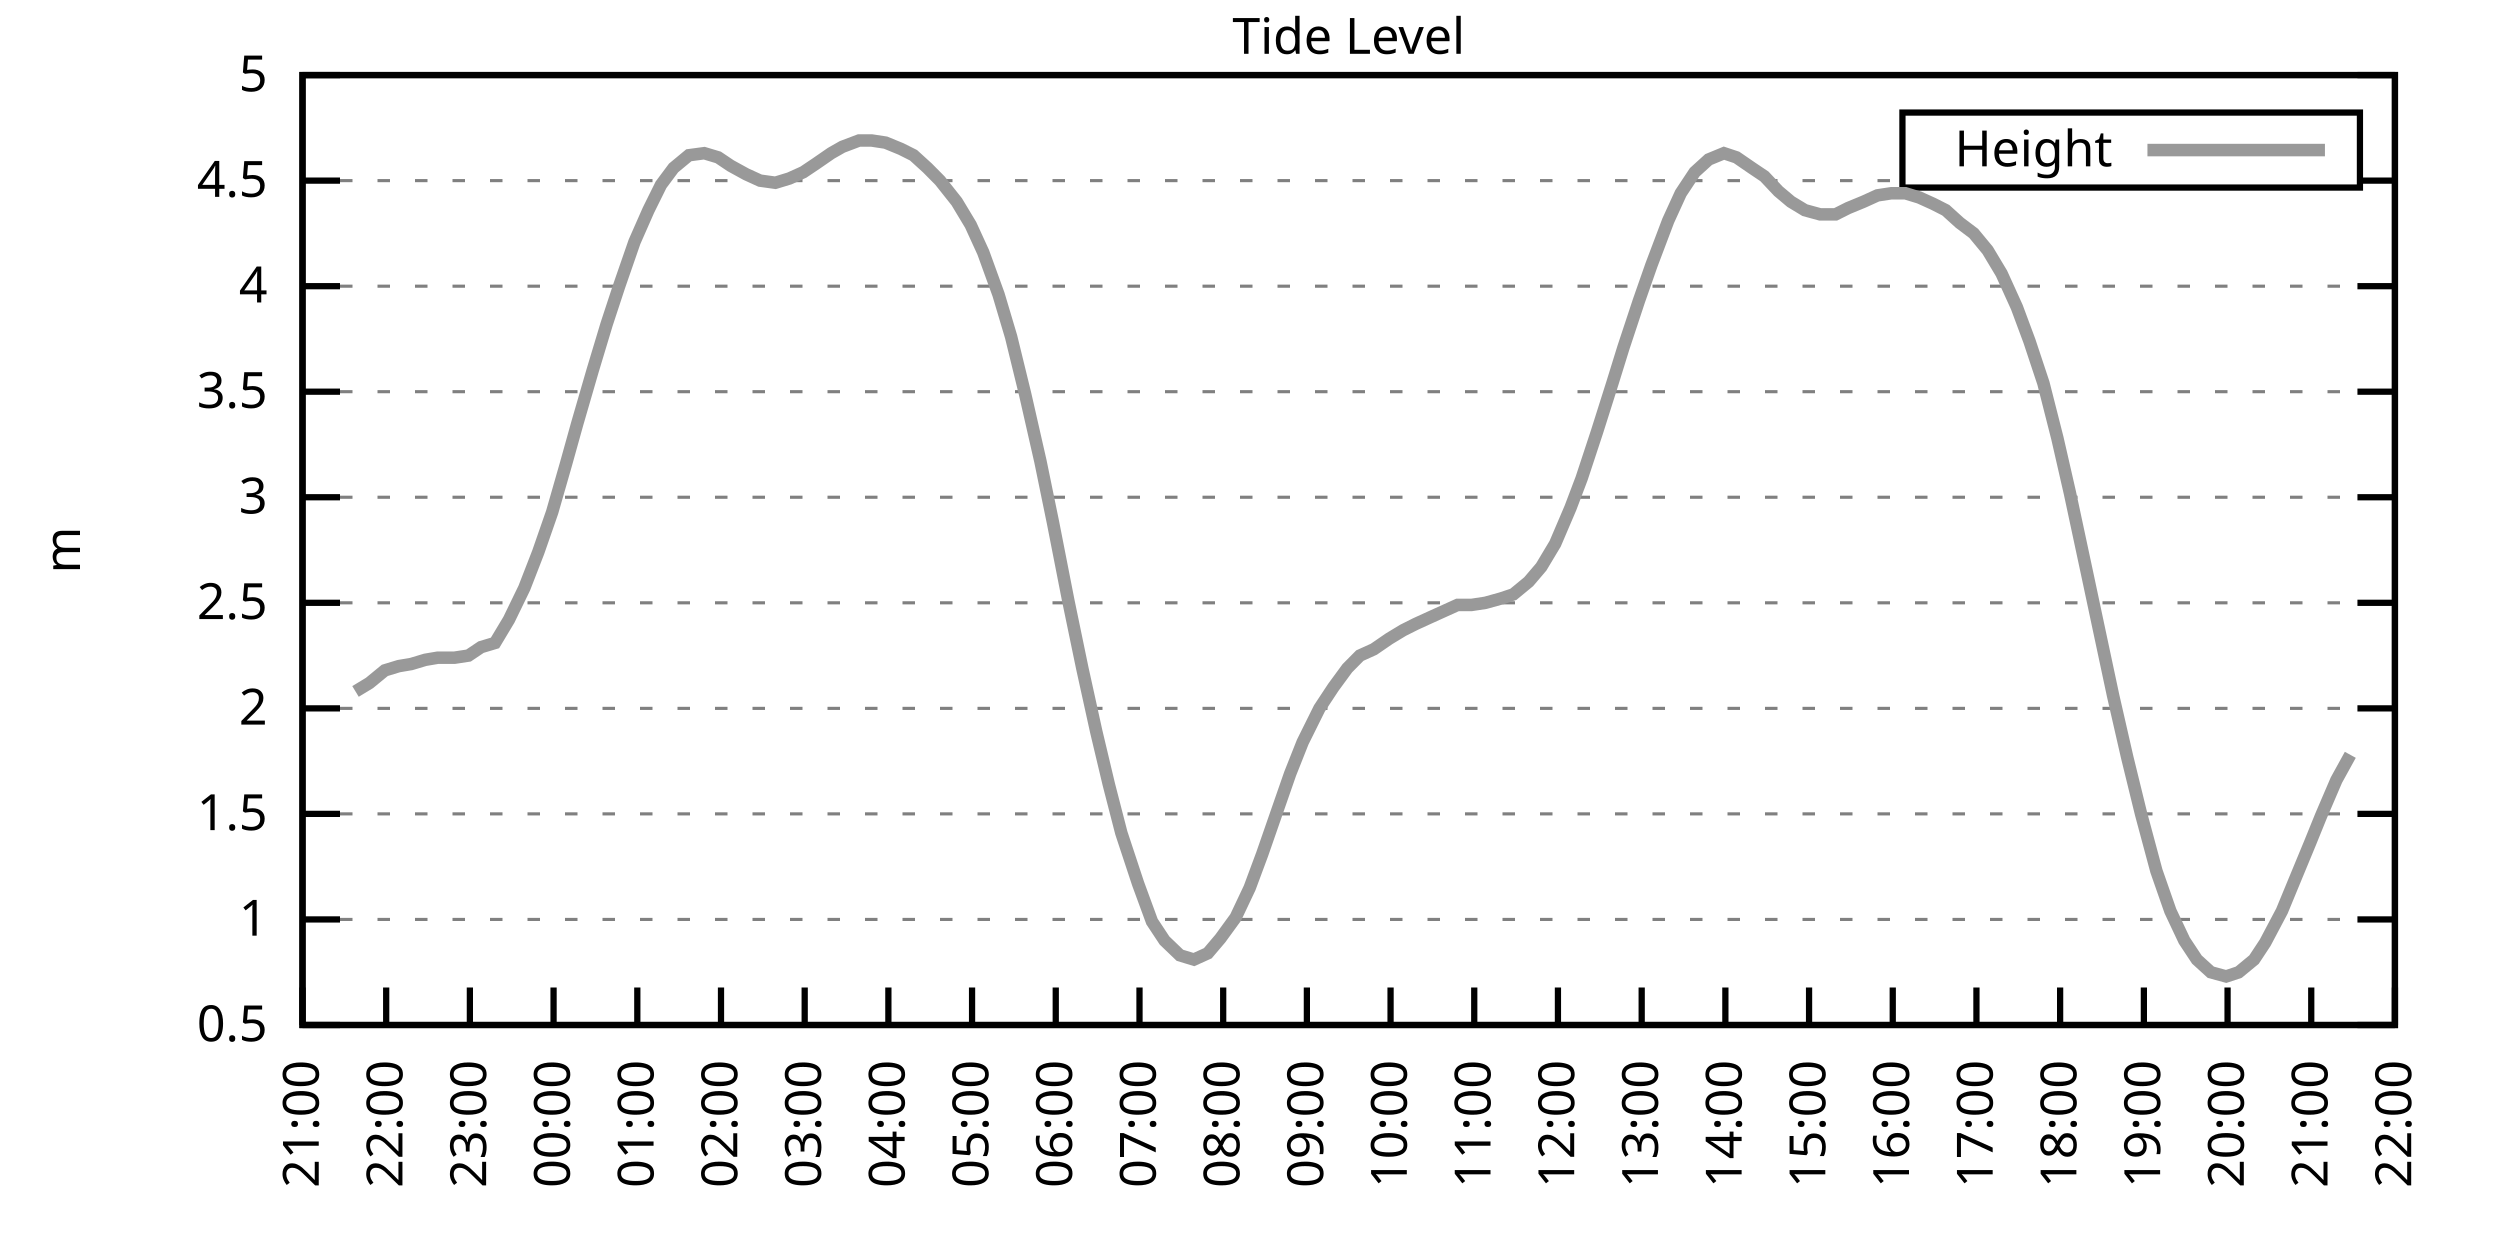
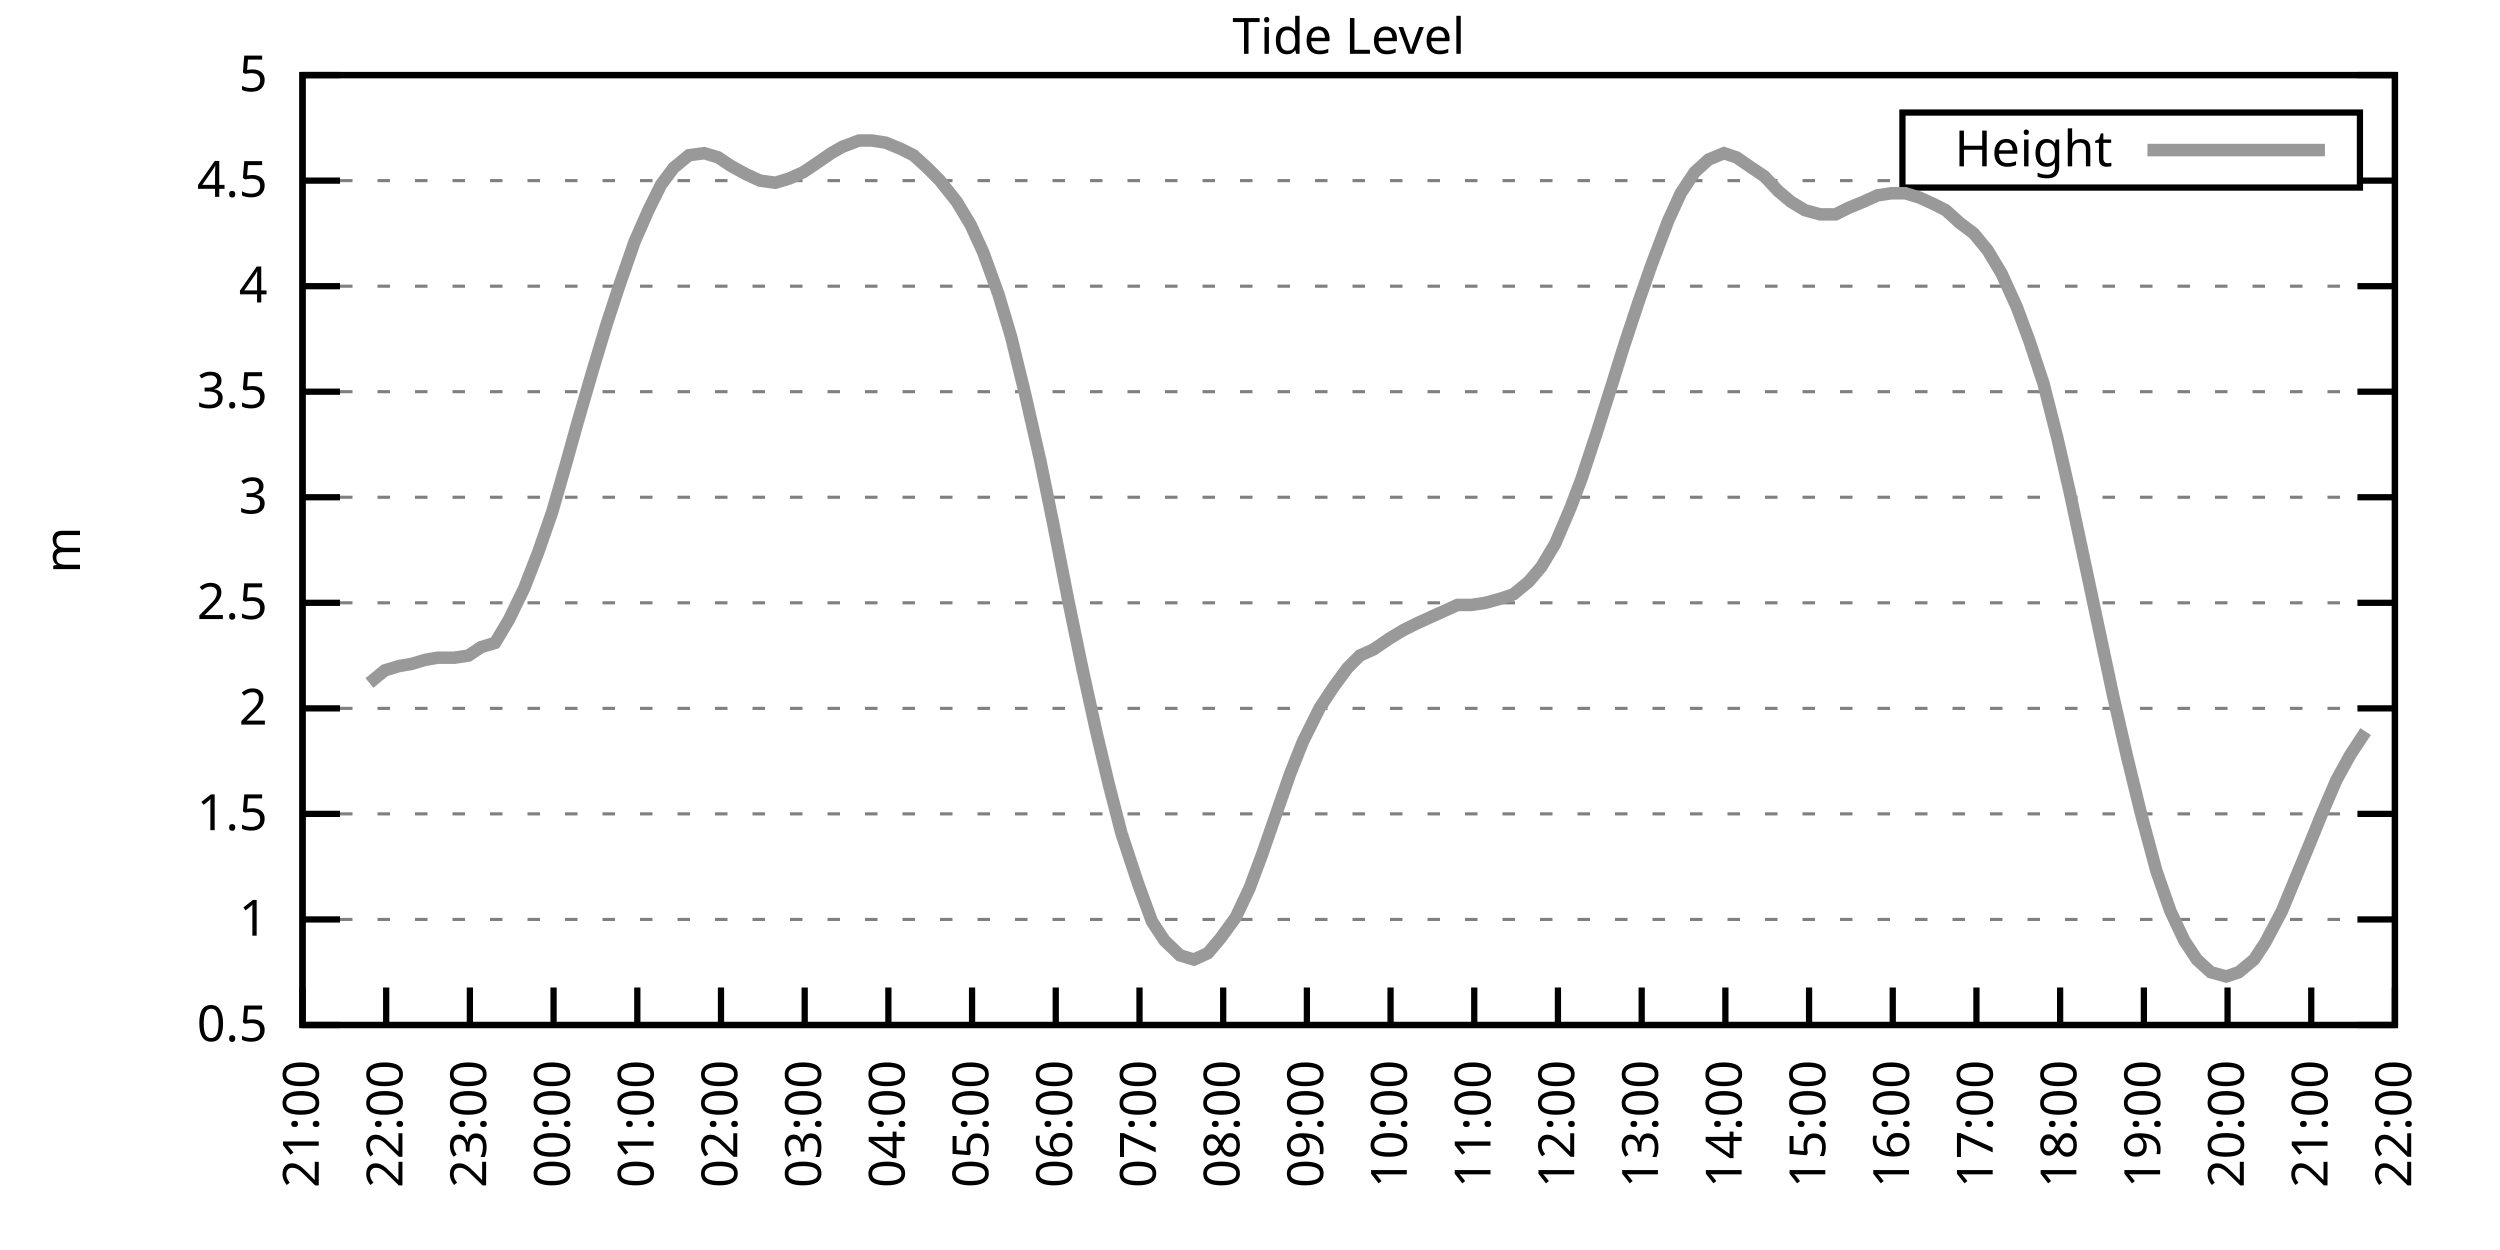
<svg xmlns="http://www.w3.org/2000/svg" xmlns:xlink="http://www.w3.org/1999/xlink" width="400" height="200" viewBox="0 0 400 200">
  <g id="gnuplot_canvas">
    <rect x="0" y="0" width="400" height="200" fill="none" />
    <defs>
      <circle id="gpDot" r="0.5" stroke-width="0.5" stroke="currentColor" />
      <path id="gpPt0" stroke-width="0.333" stroke="currentColor" d="M-1,0 h2 M0,-1 v2" />
      <path id="gpPt1" stroke-width="0.333" stroke="currentColor" d="M-1,-1 L1,1 M1,-1 L-1,1" />
      <path id="gpPt2" stroke-width="0.333" stroke="currentColor" d="M-1,0 L1,0 M0,-1 L0,1 M-1,-1 L1,1 M-1,1 L1,-1" />
      <rect id="gpPt3" stroke-width="0.333" stroke="currentColor" x="-1" y="-1" width="2" height="2" />
      <rect id="gpPt4" stroke-width="0.333" stroke="currentColor" fill="currentColor" x="-1" y="-1" width="2" height="2" />
      <circle id="gpPt5" stroke-width="0.333" stroke="currentColor" cx="0" cy="0" r="1" />
      <use xlink:href="#gpPt5" id="gpPt6" fill="currentColor" stroke="none" />
      <path id="gpPt7" stroke-width="0.333" stroke="currentColor" d="M0,-1.33 L-1.33,0.67 L1.33,0.67 z" />
      <use xlink:href="#gpPt7" id="gpPt8" fill="currentColor" stroke="none" />
      <use xlink:href="#gpPt7" id="gpPt9" stroke="currentColor" transform="rotate(180)" />
      <use xlink:href="#gpPt9" id="gpPt10" fill="currentColor" stroke="none" />
      <use xlink:href="#gpPt3" id="gpPt11" stroke="currentColor" transform="rotate(45)" />
      <use xlink:href="#gpPt11" id="gpPt12" fill="currentColor" stroke="none" />
      <path id="gpPt13" stroke-width="0.333" stroke="currentColor" d="M0,1.330 L1.265,0.411 L0.782,-1.067 L-0.782,-1.076 L-1.265,0.411 z" />
      <use xlink:href="#gpPt13" id="gpPt14" fill="currentColor" stroke="none" />
      <filter id="textbox" filterUnits="objectBoundingBox" x="0" y="0" height="1" width="1">
        <feFlood flood-color="white" flood-opacity="1" result="bgnd" />
        <feComposite in="SourceGraphic" in2="bgnd" operator="atop" />
      </filter>
      <filter id="greybox" filterUnits="objectBoundingBox" x="0" y="0" height="1" width="1">
        <feFlood flood-color="lightgrey" flood-opacity="1" result="grey" />
        <feComposite in="SourceGraphic" in2="grey" operator="atop" />
      </filter>
    </defs>
    <g fill="none" color="white" stroke="currentColor" stroke-width="1.00" stroke-linecap="butt" stroke-linejoin="miter">
</g>
    <g fill="none" color="black" stroke="currentColor" stroke-width="1.00" stroke-linecap="butt" stroke-linejoin="miter">
      <g stroke="none" shape-rendering="crispEdges">
        <polygon fill="rgb(255, 255, 255)" points="48.40,164.00 383.18,164.00 383.18,12.02 48.40,12.02 " />
      </g>
    </g>
    <g fill="none" color="black" stroke="currentColor" stroke-width="1.00" stroke-linecap="butt" stroke-linejoin="miter">
</g>
    <g fill="none" color="black" stroke="black" stroke-width="0.50" stroke-linecap="butt" stroke-linejoin="miter">
</g>
    <g fill="none" color="gray" stroke="currentColor" stroke-width="0.50" stroke-linecap="butt" stroke-linejoin="miter">
      <path stroke="gray" stroke-dasharray="2,4" class="gridline" d="M48.40,164.00 L383.19,164.00  " />
    </g>
    <g fill="none" color="gray" stroke="gray" stroke-width="1.00" stroke-linecap="butt" stroke-linejoin="miter">
</g>
    <g fill="none" color="black" stroke="currentColor" stroke-width="1.00" stroke-linecap="butt" stroke-linejoin="miter">
      <path stroke="black" d="M48.40,164.00 L54.40,164.00 M383.19,164.00 L377.19,164.00  " />
      <g transform="translate(42.80,166.60)" stroke="none" fill="black" font-family="Sans" font-size="8.00" text-anchor="end">
        <text>
          <tspan font-family="Sans"> 0.5</tspan>
        </text>
      </g>
    </g>
    <g fill="none" color="black" stroke="currentColor" stroke-width="1.00" stroke-linecap="butt" stroke-linejoin="miter">
</g>
    <g fill="none" color="black" stroke="black" stroke-width="0.50" stroke-linecap="butt" stroke-linejoin="miter">
</g>
    <g fill="none" color="gray" stroke="currentColor" stroke-width="0.50" stroke-linecap="butt" stroke-linejoin="miter">
      <path stroke="gray" stroke-dasharray="2,4" class="gridline" d="M48.40,147.11 L383.19,147.11  " />
    </g>
    <g fill="none" color="gray" stroke="gray" stroke-width="1.00" stroke-linecap="butt" stroke-linejoin="miter">
</g>
    <g fill="none" color="black" stroke="currentColor" stroke-width="1.00" stroke-linecap="butt" stroke-linejoin="miter">
      <path stroke="black" d="M48.40,147.11 L54.40,147.11 M383.19,147.11 L377.19,147.11  " />
      <g transform="translate(42.80,149.71)" stroke="none" fill="black" font-family="Sans" font-size="8.00" text-anchor="end">
        <text>
          <tspan font-family="Sans"> 1</tspan>
        </text>
      </g>
    </g>
    <g fill="none" color="black" stroke="currentColor" stroke-width="1.00" stroke-linecap="butt" stroke-linejoin="miter">
</g>
    <g fill="none" color="black" stroke="black" stroke-width="0.50" stroke-linecap="butt" stroke-linejoin="miter">
</g>
    <g fill="none" color="gray" stroke="currentColor" stroke-width="0.50" stroke-linecap="butt" stroke-linejoin="miter">
      <path stroke="gray" stroke-dasharray="2,4" class="gridline" d="M48.40,130.22 L383.19,130.22  " />
    </g>
    <g fill="none" color="gray" stroke="gray" stroke-width="1.00" stroke-linecap="butt" stroke-linejoin="miter">
</g>
    <g fill="none" color="black" stroke="currentColor" stroke-width="1.00" stroke-linecap="butt" stroke-linejoin="miter">
      <path stroke="black" d="M48.40,130.22 L54.40,130.22 M383.19,130.22 L377.19,130.22  " />
      <g transform="translate(42.80,132.82)" stroke="none" fill="black" font-family="Sans" font-size="8.00" text-anchor="end">
        <text>
          <tspan font-family="Sans"> 1.5</tspan>
        </text>
      </g>
    </g>
    <g fill="none" color="black" stroke="currentColor" stroke-width="1.00" stroke-linecap="butt" stroke-linejoin="miter">
</g>
    <g fill="none" color="black" stroke="black" stroke-width="0.50" stroke-linecap="butt" stroke-linejoin="miter">
</g>
    <g fill="none" color="gray" stroke="currentColor" stroke-width="0.50" stroke-linecap="butt" stroke-linejoin="miter">
      <path stroke="gray" stroke-dasharray="2,4" class="gridline" d="M48.40,113.34 L383.19,113.34  " />
    </g>
    <g fill="none" color="gray" stroke="gray" stroke-width="1.00" stroke-linecap="butt" stroke-linejoin="miter">
</g>
    <g fill="none" color="black" stroke="currentColor" stroke-width="1.00" stroke-linecap="butt" stroke-linejoin="miter">
      <path stroke="black" d="M48.40,113.34 L54.40,113.34 M383.19,113.34 L377.19,113.34  " />
      <g transform="translate(42.80,115.94)" stroke="none" fill="black" font-family="Sans" font-size="8.00" text-anchor="end">
        <text>
          <tspan font-family="Sans"> 2</tspan>
        </text>
      </g>
    </g>
    <g fill="none" color="black" stroke="currentColor" stroke-width="1.00" stroke-linecap="butt" stroke-linejoin="miter">
</g>
    <g fill="none" color="black" stroke="black" stroke-width="0.50" stroke-linecap="butt" stroke-linejoin="miter">
</g>
    <g fill="none" color="gray" stroke="currentColor" stroke-width="0.50" stroke-linecap="butt" stroke-linejoin="miter">
      <path stroke="gray" stroke-dasharray="2,4" class="gridline" d="M48.40,96.45 L383.19,96.45  " />
    </g>
    <g fill="none" color="gray" stroke="gray" stroke-width="1.00" stroke-linecap="butt" stroke-linejoin="miter">
</g>
    <g fill="none" color="black" stroke="currentColor" stroke-width="1.00" stroke-linecap="butt" stroke-linejoin="miter">
      <path stroke="black" d="M48.40,96.45 L54.40,96.45 M383.19,96.45 L377.19,96.45  " />
      <g transform="translate(42.80,99.05)" stroke="none" fill="black" font-family="Sans" font-size="8.00" text-anchor="end">
        <text>
          <tspan font-family="Sans"> 2.5</tspan>
        </text>
      </g>
    </g>
    <g fill="none" color="black" stroke="currentColor" stroke-width="1.00" stroke-linecap="butt" stroke-linejoin="miter">
</g>
    <g fill="none" color="black" stroke="black" stroke-width="0.50" stroke-linecap="butt" stroke-linejoin="miter">
</g>
    <g fill="none" color="gray" stroke="currentColor" stroke-width="0.50" stroke-linecap="butt" stroke-linejoin="miter">
      <path stroke="gray" stroke-dasharray="2,4" class="gridline" d="M48.40,79.56 L383.19,79.56  " />
    </g>
    <g fill="none" color="gray" stroke="gray" stroke-width="1.00" stroke-linecap="butt" stroke-linejoin="miter">
</g>
    <g fill="none" color="black" stroke="currentColor" stroke-width="1.00" stroke-linecap="butt" stroke-linejoin="miter">
      <path stroke="black" d="M48.40,79.56 L54.40,79.56 M383.19,79.56 L377.19,79.56  " />
      <g transform="translate(42.80,82.16)" stroke="none" fill="black" font-family="Sans" font-size="8.00" text-anchor="end">
        <text>
          <tspan font-family="Sans"> 3</tspan>
        </text>
      </g>
    </g>
    <g fill="none" color="black" stroke="currentColor" stroke-width="1.00" stroke-linecap="butt" stroke-linejoin="miter">
</g>
    <g fill="none" color="black" stroke="black" stroke-width="0.50" stroke-linecap="butt" stroke-linejoin="miter">
</g>
    <g fill="none" color="gray" stroke="currentColor" stroke-width="0.50" stroke-linecap="butt" stroke-linejoin="miter">
      <path stroke="gray" stroke-dasharray="2,4" class="gridline" d="M48.40,62.67 L383.19,62.67  " />
    </g>
    <g fill="none" color="gray" stroke="gray" stroke-width="1.00" stroke-linecap="butt" stroke-linejoin="miter">
</g>
    <g fill="none" color="black" stroke="currentColor" stroke-width="1.00" stroke-linecap="butt" stroke-linejoin="miter">
      <path stroke="black" d="M48.40,62.67 L54.40,62.67 M383.19,62.67 L377.19,62.67  " />
      <g transform="translate(42.80,65.27)" stroke="none" fill="black" font-family="Sans" font-size="8.00" text-anchor="end">
        <text>
          <tspan font-family="Sans"> 3.5</tspan>
        </text>
      </g>
    </g>
    <g fill="none" color="black" stroke="currentColor" stroke-width="1.00" stroke-linecap="butt" stroke-linejoin="miter">
</g>
    <g fill="none" color="black" stroke="black" stroke-width="0.50" stroke-linecap="butt" stroke-linejoin="miter">
</g>
    <g fill="none" color="gray" stroke="currentColor" stroke-width="0.50" stroke-linecap="butt" stroke-linejoin="miter">
      <path stroke="gray" stroke-dasharray="2,4" class="gridline" d="M48.40,45.79 L383.19,45.79  " />
    </g>
    <g fill="none" color="gray" stroke="gray" stroke-width="1.00" stroke-linecap="butt" stroke-linejoin="miter">
</g>
    <g fill="none" color="black" stroke="currentColor" stroke-width="1.00" stroke-linecap="butt" stroke-linejoin="miter">
      <path stroke="black" d="M48.40,45.79 L54.40,45.79 M383.19,45.79 L377.19,45.79  " />
      <g transform="translate(42.80,48.39)" stroke="none" fill="black" font-family="Sans" font-size="8.00" text-anchor="end">
        <text>
          <tspan font-family="Sans"> 4</tspan>
        </text>
      </g>
    </g>
    <g fill="none" color="black" stroke="currentColor" stroke-width="1.00" stroke-linecap="butt" stroke-linejoin="miter">
</g>
    <g fill="none" color="black" stroke="black" stroke-width="0.50" stroke-linecap="butt" stroke-linejoin="miter">
</g>
    <g fill="none" color="gray" stroke="currentColor" stroke-width="0.50" stroke-linecap="butt" stroke-linejoin="miter">
      <path stroke="gray" stroke-dasharray="2,4" class="gridline" d="M48.40,28.90 L304.39,28.90 M377.59,28.90 L383.19,28.90  " />
    </g>
    <g fill="none" color="gray" stroke="gray" stroke-width="1.00" stroke-linecap="butt" stroke-linejoin="miter">
</g>
    <g fill="none" color="black" stroke="currentColor" stroke-width="1.00" stroke-linecap="butt" stroke-linejoin="miter">
      <path stroke="black" d="M48.40,28.90 L54.40,28.90 M383.19,28.90 L377.19,28.90  " />
      <g transform="translate(42.80,31.50)" stroke="none" fill="black" font-family="Sans" font-size="8.00" text-anchor="end">
        <text>
          <tspan font-family="Sans"> 4.5</tspan>
        </text>
      </g>
    </g>
    <g fill="none" color="black" stroke="currentColor" stroke-width="1.00" stroke-linecap="butt" stroke-linejoin="miter">
</g>
    <g fill="none" color="black" stroke="black" stroke-width="0.50" stroke-linecap="butt" stroke-linejoin="miter">
</g>
    <g fill="none" color="gray" stroke="currentColor" stroke-width="0.50" stroke-linecap="butt" stroke-linejoin="miter">
      <path stroke="gray" stroke-dasharray="2,4" class="gridline" d="M48.40,12.01 L383.19,12.01  " />
    </g>
    <g fill="none" color="gray" stroke="gray" stroke-width="1.00" stroke-linecap="butt" stroke-linejoin="miter">
</g>
    <g fill="none" color="black" stroke="currentColor" stroke-width="1.00" stroke-linecap="butt" stroke-linejoin="miter">
      <path stroke="black" d="M48.40,12.01 L54.40,12.01 M383.19,12.01 L377.19,12.01  " />
      <g transform="translate(42.80,14.61)" stroke="none" fill="black" font-family="Sans" font-size="8.00" text-anchor="end">
        <text>
          <tspan font-family="Sans"> 5</tspan>
        </text>
      </g>
    </g>
    <g fill="none" color="black" stroke="currentColor" stroke-width="1.00" stroke-linecap="butt" stroke-linejoin="miter">
      <path stroke="black" d="M48.40,164.00 L48.40,158.00  " />
      <g transform="translate(51.00,169.60) rotate(270.00)" stroke="none" fill="black" font-family="Sans" font-size="8.00" text-anchor="end">
        <text>
          <tspan font-family="Sans">21:00</tspan>
        </text>
      </g>
    </g>
    <g fill="none" color="black" stroke="currentColor" stroke-width="1.00" stroke-linecap="butt" stroke-linejoin="miter">
      <path stroke="black" d="M61.79,164.00 L61.79,158.00  " />
      <g transform="translate(64.39,169.60) rotate(270.00)" stroke="none" fill="black" font-family="Sans" font-size="8.00" text-anchor="end">
        <text>
          <tspan font-family="Sans">22:00</tspan>
        </text>
      </g>
    </g>
    <g fill="none" color="black" stroke="currentColor" stroke-width="1.00" stroke-linecap="butt" stroke-linejoin="miter">
      <path stroke="black" d="M75.18,164.00 L75.18,158.00  " />
      <g transform="translate(77.78,169.60) rotate(270.00)" stroke="none" fill="black" font-family="Sans" font-size="8.00" text-anchor="end">
        <text>
          <tspan font-family="Sans">23:00</tspan>
        </text>
      </g>
    </g>
    <g fill="none" color="black" stroke="currentColor" stroke-width="1.00" stroke-linecap="butt" stroke-linejoin="miter">
      <path stroke="black" d="M88.57,164.00 L88.57,158.00  " />
      <g transform="translate(91.17,169.60) rotate(270.00)" stroke="none" fill="black" font-family="Sans" font-size="8.00" text-anchor="end">
        <text>
          <tspan font-family="Sans">00:00</tspan>
        </text>
      </g>
    </g>
    <g fill="none" color="black" stroke="currentColor" stroke-width="1.00" stroke-linecap="butt" stroke-linejoin="miter">
      <path stroke="black" d="M101.97,164.00 L101.97,158.00  " />
      <g transform="translate(104.57,169.60) rotate(270.00)" stroke="none" fill="black" font-family="Sans" font-size="8.00" text-anchor="end">
        <text>
          <tspan font-family="Sans">01:00</tspan>
        </text>
      </g>
    </g>
    <g fill="none" color="black" stroke="currentColor" stroke-width="1.00" stroke-linecap="butt" stroke-linejoin="miter">
      <path stroke="black" d="M115.36,164.00 L115.36,158.00  " />
      <g transform="translate(117.96,169.60) rotate(270.00)" stroke="none" fill="black" font-family="Sans" font-size="8.00" text-anchor="end">
        <text>
          <tspan font-family="Sans">02:00</tspan>
        </text>
      </g>
    </g>
    <g fill="none" color="black" stroke="currentColor" stroke-width="1.00" stroke-linecap="butt" stroke-linejoin="miter">
      <path stroke="black" d="M128.75,164.00 L128.75,158.00  " />
      <g transform="translate(131.35,169.60) rotate(270.00)" stroke="none" fill="black" font-family="Sans" font-size="8.00" text-anchor="end">
        <text>
          <tspan font-family="Sans">03:00</tspan>
        </text>
      </g>
    </g>
    <g fill="none" color="black" stroke="currentColor" stroke-width="1.00" stroke-linecap="butt" stroke-linejoin="miter">
      <path stroke="black" d="M142.14,164.00 L142.14,158.00  " />
      <g transform="translate(144.74,169.60) rotate(270.00)" stroke="none" fill="black" font-family="Sans" font-size="8.00" text-anchor="end">
        <text>
          <tspan font-family="Sans">04:00</tspan>
        </text>
      </g>
    </g>
    <g fill="none" color="black" stroke="currentColor" stroke-width="1.00" stroke-linecap="butt" stroke-linejoin="miter">
      <path stroke="black" d="M155.53,164.00 L155.53,158.00  " />
      <g transform="translate(158.13,169.60) rotate(270.00)" stroke="none" fill="black" font-family="Sans" font-size="8.00" text-anchor="end">
        <text>
          <tspan font-family="Sans">05:00</tspan>
        </text>
      </g>
    </g>
    <g fill="none" color="black" stroke="currentColor" stroke-width="1.00" stroke-linecap="butt" stroke-linejoin="miter">
      <path stroke="black" d="M168.92,164.00 L168.92,158.00  " />
      <g transform="translate(171.52,169.60) rotate(270.00)" stroke="none" fill="black" font-family="Sans" font-size="8.00" text-anchor="end">
        <text>
          <tspan font-family="Sans">06:00</tspan>
        </text>
      </g>
    </g>
    <g fill="none" color="black" stroke="currentColor" stroke-width="1.00" stroke-linecap="butt" stroke-linejoin="miter">
      <path stroke="black" d="M182.32,164.00 L182.32,158.00  " />
      <g transform="translate(184.92,169.60) rotate(270.00)" stroke="none" fill="black" font-family="Sans" font-size="8.00" text-anchor="end">
        <text>
          <tspan font-family="Sans">07:00</tspan>
        </text>
      </g>
    </g>
    <g fill="none" color="black" stroke="currentColor" stroke-width="1.00" stroke-linecap="butt" stroke-linejoin="miter">
      <path stroke="black" d="M195.71,164.00 L195.71,158.00  " />
      <g transform="translate(198.31,169.60) rotate(270.00)" stroke="none" fill="black" font-family="Sans" font-size="8.00" text-anchor="end">
        <text>
          <tspan font-family="Sans">08:00</tspan>
        </text>
      </g>
    </g>
    <g fill="none" color="black" stroke="currentColor" stroke-width="1.00" stroke-linecap="butt" stroke-linejoin="miter">
      <path stroke="black" d="M209.10,164.00 L209.10,158.00  " />
      <g transform="translate(211.70,169.60) rotate(270.00)" stroke="none" fill="black" font-family="Sans" font-size="8.00" text-anchor="end">
        <text>
          <tspan font-family="Sans">09:00</tspan>
        </text>
      </g>
    </g>
    <g fill="none" color="black" stroke="currentColor" stroke-width="1.00" stroke-linecap="butt" stroke-linejoin="miter">
      <path stroke="black" d="M222.49,164.00 L222.49,158.00  " />
      <g transform="translate(225.09,169.60) rotate(270.00)" stroke="none" fill="black" font-family="Sans" font-size="8.00" text-anchor="end">
        <text>
          <tspan font-family="Sans">10:00</tspan>
        </text>
      </g>
    </g>
    <g fill="none" color="black" stroke="currentColor" stroke-width="1.00" stroke-linecap="butt" stroke-linejoin="miter">
      <path stroke="black" d="M235.88,164.00 L235.88,158.00  " />
      <g transform="translate(238.48,169.60) rotate(270.00)" stroke="none" fill="black" font-family="Sans" font-size="8.00" text-anchor="end">
        <text>
          <tspan font-family="Sans">11:00</tspan>
        </text>
      </g>
    </g>
    <g fill="none" color="black" stroke="currentColor" stroke-width="1.00" stroke-linecap="butt" stroke-linejoin="miter">
      <path stroke="black" d="M249.27,164.00 L249.27,158.00  " />
      <g transform="translate(251.87,169.60) rotate(270.00)" stroke="none" fill="black" font-family="Sans" font-size="8.00" text-anchor="end">
        <text>
          <tspan font-family="Sans">12:00</tspan>
        </text>
      </g>
    </g>
    <g fill="none" color="black" stroke="currentColor" stroke-width="1.00" stroke-linecap="butt" stroke-linejoin="miter">
      <path stroke="black" d="M262.67,164.00 L262.67,158.00  " />
      <g transform="translate(265.27,169.60) rotate(270.00)" stroke="none" fill="black" font-family="Sans" font-size="8.00" text-anchor="end">
        <text>
          <tspan font-family="Sans">13:00</tspan>
        </text>
      </g>
    </g>
    <g fill="none" color="black" stroke="currentColor" stroke-width="1.00" stroke-linecap="butt" stroke-linejoin="miter">
      <path stroke="black" d="M276.06,164.00 L276.06,158.00  " />
      <g transform="translate(278.66,169.60) rotate(270.00)" stroke="none" fill="black" font-family="Sans" font-size="8.00" text-anchor="end">
        <text>
          <tspan font-family="Sans">14:00</tspan>
        </text>
      </g>
    </g>
    <g fill="none" color="black" stroke="currentColor" stroke-width="1.00" stroke-linecap="butt" stroke-linejoin="miter">
      <path stroke="black" d="M289.45,164.00 L289.45,158.00  " />
      <g transform="translate(292.05,169.60) rotate(270.00)" stroke="none" fill="black" font-family="Sans" font-size="8.00" text-anchor="end">
        <text>
          <tspan font-family="Sans">15:00</tspan>
        </text>
      </g>
    </g>
    <g fill="none" color="black" stroke="currentColor" stroke-width="1.00" stroke-linecap="butt" stroke-linejoin="miter">
      <path stroke="black" d="M302.84,164.00 L302.84,158.00  " />
      <g transform="translate(305.44,169.60) rotate(270.00)" stroke="none" fill="black" font-family="Sans" font-size="8.00" text-anchor="end">
        <text>
          <tspan font-family="Sans">16:00</tspan>
        </text>
      </g>
    </g>
    <g fill="none" color="black" stroke="currentColor" stroke-width="1.00" stroke-linecap="butt" stroke-linejoin="miter">
      <path stroke="black" d="M316.23,164.00 L316.23,158.00  " />
      <g transform="translate(318.83,169.60) rotate(270.00)" stroke="none" fill="black" font-family="Sans" font-size="8.00" text-anchor="end">
        <text>
          <tspan font-family="Sans">17:00</tspan>
        </text>
      </g>
    </g>
    <g fill="none" color="black" stroke="currentColor" stroke-width="1.00" stroke-linecap="butt" stroke-linejoin="miter">
      <path stroke="black" d="M329.62,164.00 L329.62,158.00  " />
      <g transform="translate(332.22,169.60) rotate(270.00)" stroke="none" fill="black" font-family="Sans" font-size="8.00" text-anchor="end">
        <text>
          <tspan font-family="Sans">18:00</tspan>
        </text>
      </g>
    </g>
    <g fill="none" color="black" stroke="currentColor" stroke-width="1.00" stroke-linecap="butt" stroke-linejoin="miter">
      <path stroke="black" d="M343.02,164.00 L343.02,158.00  " />
      <g transform="translate(345.62,169.60) rotate(270.00)" stroke="none" fill="black" font-family="Sans" font-size="8.00" text-anchor="end">
        <text>
          <tspan font-family="Sans">19:00</tspan>
        </text>
      </g>
    </g>
    <g fill="none" color="black" stroke="currentColor" stroke-width="1.00" stroke-linecap="butt" stroke-linejoin="miter">
      <path stroke="black" d="M356.41,164.00 L356.41,158.00  " />
      <g transform="translate(359.01,169.60) rotate(270.00)" stroke="none" fill="black" font-family="Sans" font-size="8.00" text-anchor="end">
        <text>
          <tspan font-family="Sans">20:00</tspan>
        </text>
      </g>
    </g>
    <g fill="none" color="black" stroke="currentColor" stroke-width="1.00" stroke-linecap="butt" stroke-linejoin="miter">
      <path stroke="black" d="M369.80,164.00 L369.80,158.00  " />
      <g transform="translate(372.40,169.60) rotate(270.00)" stroke="none" fill="black" font-family="Sans" font-size="8.00" text-anchor="end">
        <text>
          <tspan font-family="Sans">21:00</tspan>
        </text>
      </g>
    </g>
    <g fill="none" color="black" stroke="currentColor" stroke-width="1.00" stroke-linecap="butt" stroke-linejoin="miter">
      <path stroke="black" d="M383.19,164.00 L383.19,158.00  " />
      <g transform="translate(385.79,169.60) rotate(270.00)" stroke="none" fill="black" font-family="Sans" font-size="8.00" text-anchor="end">
        <text>
          <tspan font-family="Sans">22:00</tspan>
        </text>
      </g>
    </g>
    <g fill="none" color="black" stroke="currentColor" stroke-width="1.00" stroke-linecap="butt" stroke-linejoin="miter">
</g>
    <g fill="none" color="black" stroke="currentColor" stroke-width="1.00" stroke-linecap="butt" stroke-linejoin="miter">
      <path stroke="black" d="M48.40,12.01 L48.40,164.00 L383.19,164.00 L383.19,12.01 L48.40,12.01 Z  " />
    </g>
    <g fill="none" color="black" stroke="currentColor" stroke-width="1.00" stroke-linecap="butt" stroke-linejoin="miter">
</g>
    <g fill="none" color="black" stroke="currentColor" stroke-width="1.00" stroke-linecap="butt" stroke-linejoin="miter">
      <path stroke="black" d="M304.39,30.01 L304.39,18.01 L377.59,18.01 L377.59,30.01 L304.39,30.01 Z  " />
    </g>
    <g id="Tide_level_plot_1">
      <g fill="none" color="white" stroke="black" stroke-width="2.00" stroke-linecap="butt" stroke-linejoin="miter">
</g>
      <g fill="none" color="black" stroke="currentColor" stroke-width="2.00" stroke-linecap="butt" stroke-linejoin="miter">
        <g transform="translate(337.99,26.61)" stroke="none" fill="black" font-family="Sans" font-size="8.00" text-anchor="end">
          <text>
            <tspan font-family="Sans">Height</tspan>
          </text>
        </g>
      </g>
      <g fill="none" color="black" stroke="currentColor" stroke-width="2.00" stroke-linecap="butt" stroke-linejoin="miter">
-         <path stroke="rgb(153, 153, 153)" d="M343.59,24.01 L371.99,24.01 M56.88,110.63 L59.11,109.28 L61.57,107.26 L63.80,106.58 L65.81,106.24 L68.04,105.57   L70.05,105.23 L72.73,105.23 L74.96,104.89 L76.97,103.54 L79.20,102.87 L81.43,99.15 L83.89,94.08 L86.12,88.34   L88.35,81.93 L90.58,74.16 L92.37,67.74 L94.82,59.30 L97.06,51.87 L99.06,45.79 L101.52,38.69 L103.75,33.63   L105.76,29.57 L107.77,26.87 L110.22,24.84 L112.68,24.51 L114.91,25.18 L116.92,26.53 L119.38,27.88 L121.61,28.90   L124.06,29.24 L126.29,28.56 L128.53,27.55 L130.54,26.20 L132.99,24.51 L134.78,23.49 L137.45,22.48 L139.46,22.48   L141.69,22.82 L144.15,23.83 L146.16,24.84 L148.39,26.87 L150.40,28.90 L153.08,32.28 L155.31,35.99 L157.32,40.38   L159.77,47.14 L161.78,53.89 L164.01,63.01 L166.47,73.82 L168.48,83.61 L170.93,96.11 L173.17,106.92 L175.40,117.05   L177.41,125.50 L179.41,133.26 L182.09,141.37 L184.32,147.45 L186.33,150.49 L188.79,152.85 L191.02,153.53 L193.25,152.52   L195.26,150.15 L197.72,146.77 L199.95,142.05 L201.96,136.64 L204.19,130.22 L206.42,123.81 L208.43,118.74 L211.11,113.34   L213.34,109.96 L215.57,106.92 L217.58,104.89 L219.81,103.88 L222.27,102.19 L224.50,100.84 L226.51,99.83 L228.74,98.81   L233.20,96.79 L235.44,96.79 L237.67,96.45 L240.12,95.77 L242.13,95.10 L244.59,93.07 L246.60,90.71 L248.83,86.99   L251.28,81.25 L253.07,76.52 L255.52,69.09 L257.98,61.32 L259.76,55.58 L262.22,48.15 L264.23,42.41 L266.91,35.32   L268.92,30.92 L271.15,27.55 L273.38,25.52 L275.83,24.51 L277.84,25.18 L280.30,26.87 L282.31,28.22 L284.54,30.59   L286.55,32.28 L288.78,33.63 L291.23,34.30 L293.69,34.30 L295.70,33.29 L298.15,32.28 L300.39,31.26 L302.62,30.92   L304.85,30.92 L307.08,31.60 L309.31,32.61 L311.32,33.63 L313.55,35.65 L315.79,37.34 L318.02,40.04 L320.25,43.76   L322.70,49.16 L324.71,54.57 L326.95,61.32 L329.18,70.10 L331.19,78.89 L333.86,91.38 L335.87,100.84 L338.10,111.31   L340.34,121.11 L342.57,130.22 L345.02,139.34 L347.26,145.76 L349.49,150.49 L351.50,153.53 L353.73,155.56 L356.18,156.23   L358.19,155.56 L360.65,153.53 L362.43,150.83 L365.11,145.76 L367.34,140.36 L369.58,134.95 L371.36,130.56 L373.82,124.82   L376.05,120.77  " />
+         <path stroke="rgb(153, 153, 153)" d="M343.59,24.01 L371.99,24.01 M59.11,109.28 L61.57,107.26 L63.80,106.58 L65.81,106.24 L68.04,105.57 L70.05,105.23   L72.73,105.23 L74.96,104.89 L76.97,103.54 L79.20,102.87 L81.43,99.15 L83.89,94.08 L86.12,88.34 L88.35,81.93   L90.58,74.16 L92.37,67.74 L94.82,59.30 L97.06,51.87 L99.06,45.79 L101.52,38.69 L103.75,33.63 L105.76,29.57   L107.77,26.87 L110.22,24.84 L112.68,24.51 L114.91,25.18 L116.92,26.53 L119.38,27.88 L121.61,28.90 L124.06,29.24   L126.29,28.56 L128.53,27.55 L130.54,26.20 L132.99,24.51 L134.78,23.49 L137.45,22.48 L139.46,22.48 L141.69,22.82   L144.15,23.83 L146.16,24.84 L148.39,26.87 L150.40,28.90 L153.08,32.28 L155.31,35.99 L157.32,40.38 L159.77,47.14   L161.78,53.89 L164.01,63.01 L166.47,73.82 L168.48,83.61 L170.93,96.11 L173.17,106.92 L175.40,117.05 L177.41,125.50   L179.41,133.26 L182.09,141.37 L184.32,147.45 L186.33,150.49 L188.79,152.85 L191.02,153.53 L193.25,152.52 L195.26,150.15   L197.72,146.77 L199.95,142.05 L201.96,136.64 L204.19,130.22 L206.42,123.81 L208.43,118.74 L211.11,113.34 L213.34,109.96   L215.57,106.92 L217.58,104.89 L219.81,103.88 L222.27,102.19 L224.50,100.84 L226.51,99.83 L228.74,98.81 L233.20,96.79   L235.44,96.79 L237.67,96.45 L240.12,95.77 L242.13,95.10 L244.59,93.07 L246.60,90.71 L248.83,86.99 L251.28,81.25   L253.07,76.52 L255.52,69.09 L257.98,61.32 L259.76,55.58 L262.22,48.15 L264.23,42.41 L266.91,35.32 L268.92,30.92   L271.15,27.55 L273.38,25.52 L275.83,24.51 L277.84,25.18 L280.30,26.87 L282.31,28.22 L284.54,30.59 L286.55,32.28   L288.78,33.63 L291.23,34.30 L293.69,34.30 L295.70,33.29 L298.15,32.28 L300.39,31.26 L302.62,30.92 L304.85,30.92   L307.08,31.60 L309.31,32.61 L311.32,33.63 L313.55,35.65 L315.79,37.34 L318.02,40.04 L320.25,43.76 L322.70,49.16   L324.71,54.57 L326.95,61.32 L329.18,70.10 L331.19,78.89 L333.86,91.38 L335.87,100.84 L338.10,111.31 L340.34,121.11   L342.57,130.22 L345.02,139.34 L347.26,145.76 L349.49,150.49 L351.50,153.53 L353.73,155.56 L356.18,156.23 L358.19,155.56   L360.65,153.53 L362.43,150.83 L365.11,145.76 L367.34,140.36 L369.58,134.95 L371.36,130.56 L373.82,124.82 L376.05,120.77   L378.50,117.05  " />
      </g>
    </g>
    <g fill="none" color="black" stroke="currentColor" stroke-width="2.00" stroke-linecap="butt" stroke-linejoin="miter">
</g>
    <g fill="none" color="black" stroke="black" stroke-width="1.00" stroke-linecap="butt" stroke-linejoin="miter">
</g>
    <g fill="none" color="black" stroke="currentColor" stroke-width="1.00" stroke-linecap="butt" stroke-linejoin="miter">
      <path stroke="black" d="M48.40,12.01 L48.40,164.00 L383.19,164.00 L383.19,12.01 L48.40,12.01 Z  " />
      <g transform="translate(12.80,88.01) rotate(270.00)" stroke="none" fill="black" font-family="Sans" font-size="8.00" text-anchor="middle">
        <text>
          <tspan font-family="Sans">m</tspan>
        </text>
      </g>
    </g>
    <g fill="none" color="black" stroke="currentColor" stroke-width="1.00" stroke-linecap="butt" stroke-linejoin="miter">
</g>
    <g fill="none" color="black" stroke="currentColor" stroke-width="1.00" stroke-linecap="butt" stroke-linejoin="miter">
      <g transform="translate(215.79,8.61)" stroke="none" fill="black" font-family="Sans" font-size="8.00" text-anchor="middle">
        <text>
          <tspan font-family="Sans">Tide Level</tspan>
        </text>
      </g>
    </g>
    <g fill="none" color="black" stroke="currentColor" stroke-width="1.00" stroke-linecap="butt" stroke-linejoin="miter">
</g>
  </g>
</svg>
